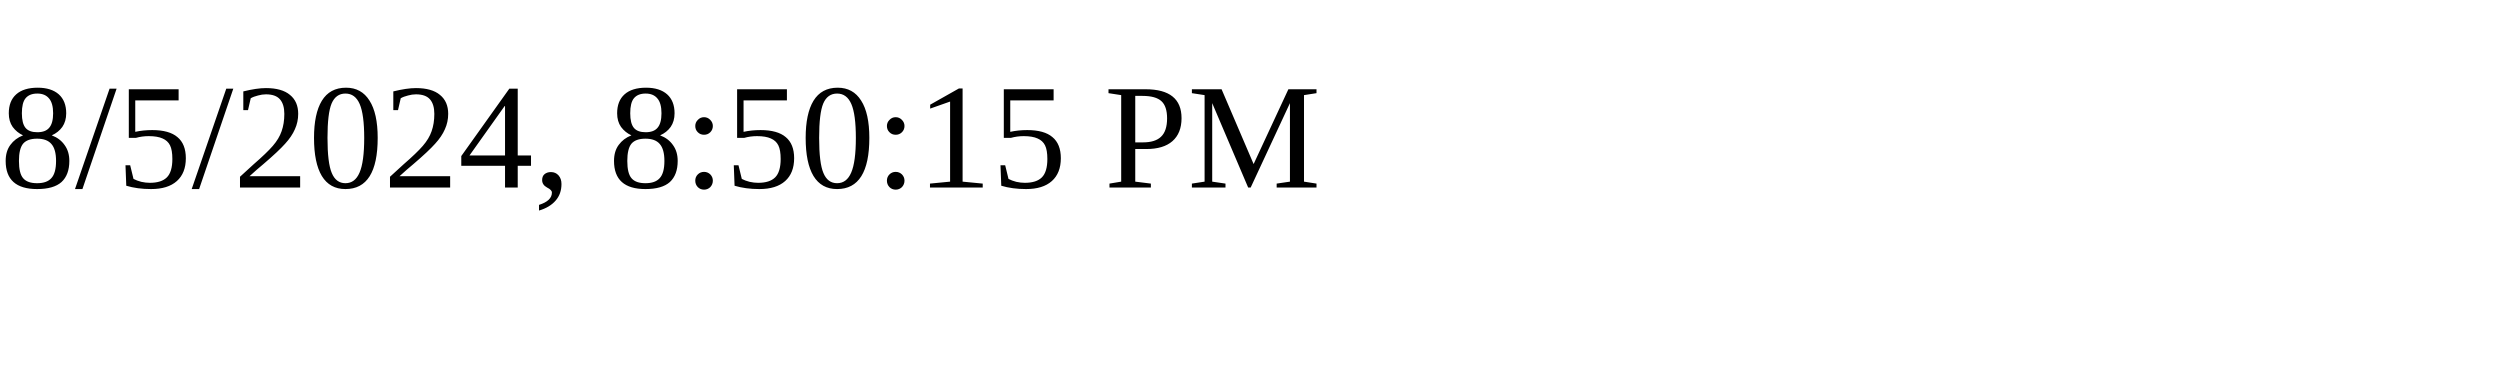
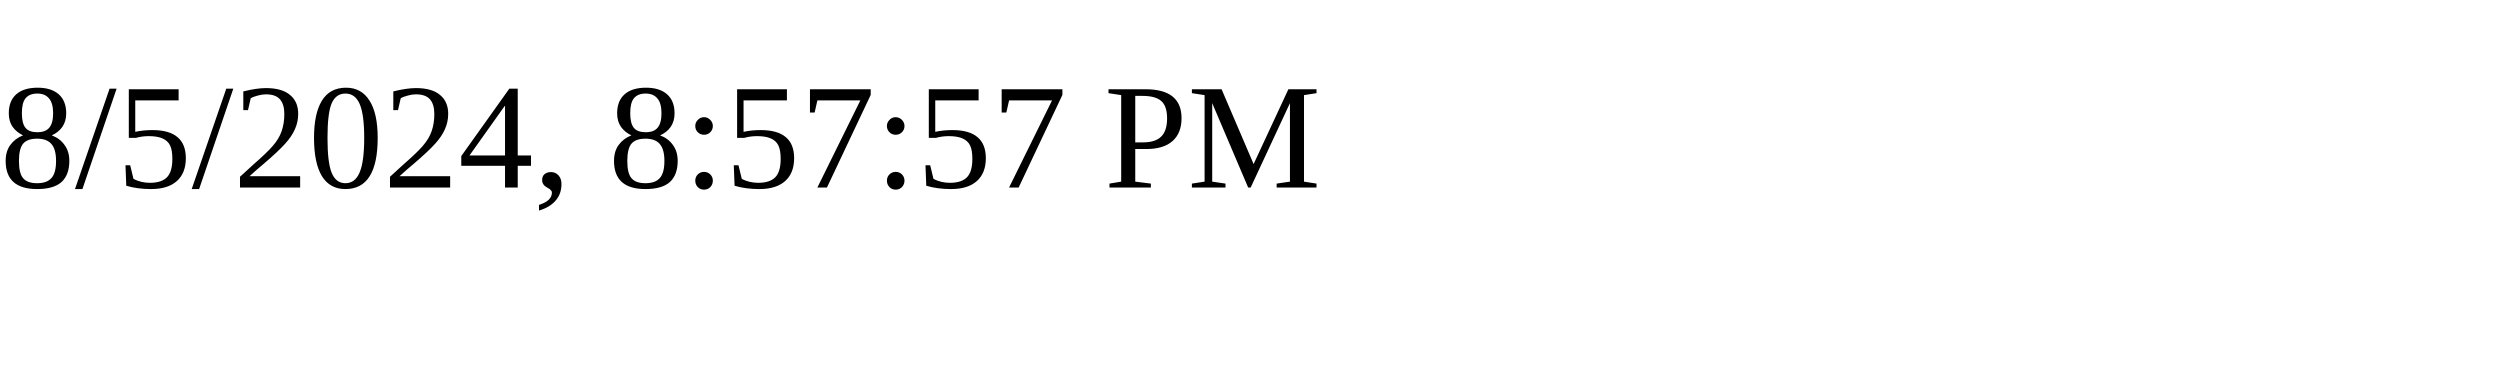
<svg xmlns="http://www.w3.org/2000/svg" height="30" width="200">
-   <text x="0" y="15">8/5/2024, 8:50:15 PM</text>
+   <text x="0" y="15">8/5/2024, 8:57:57 PM</text>
</svg>
